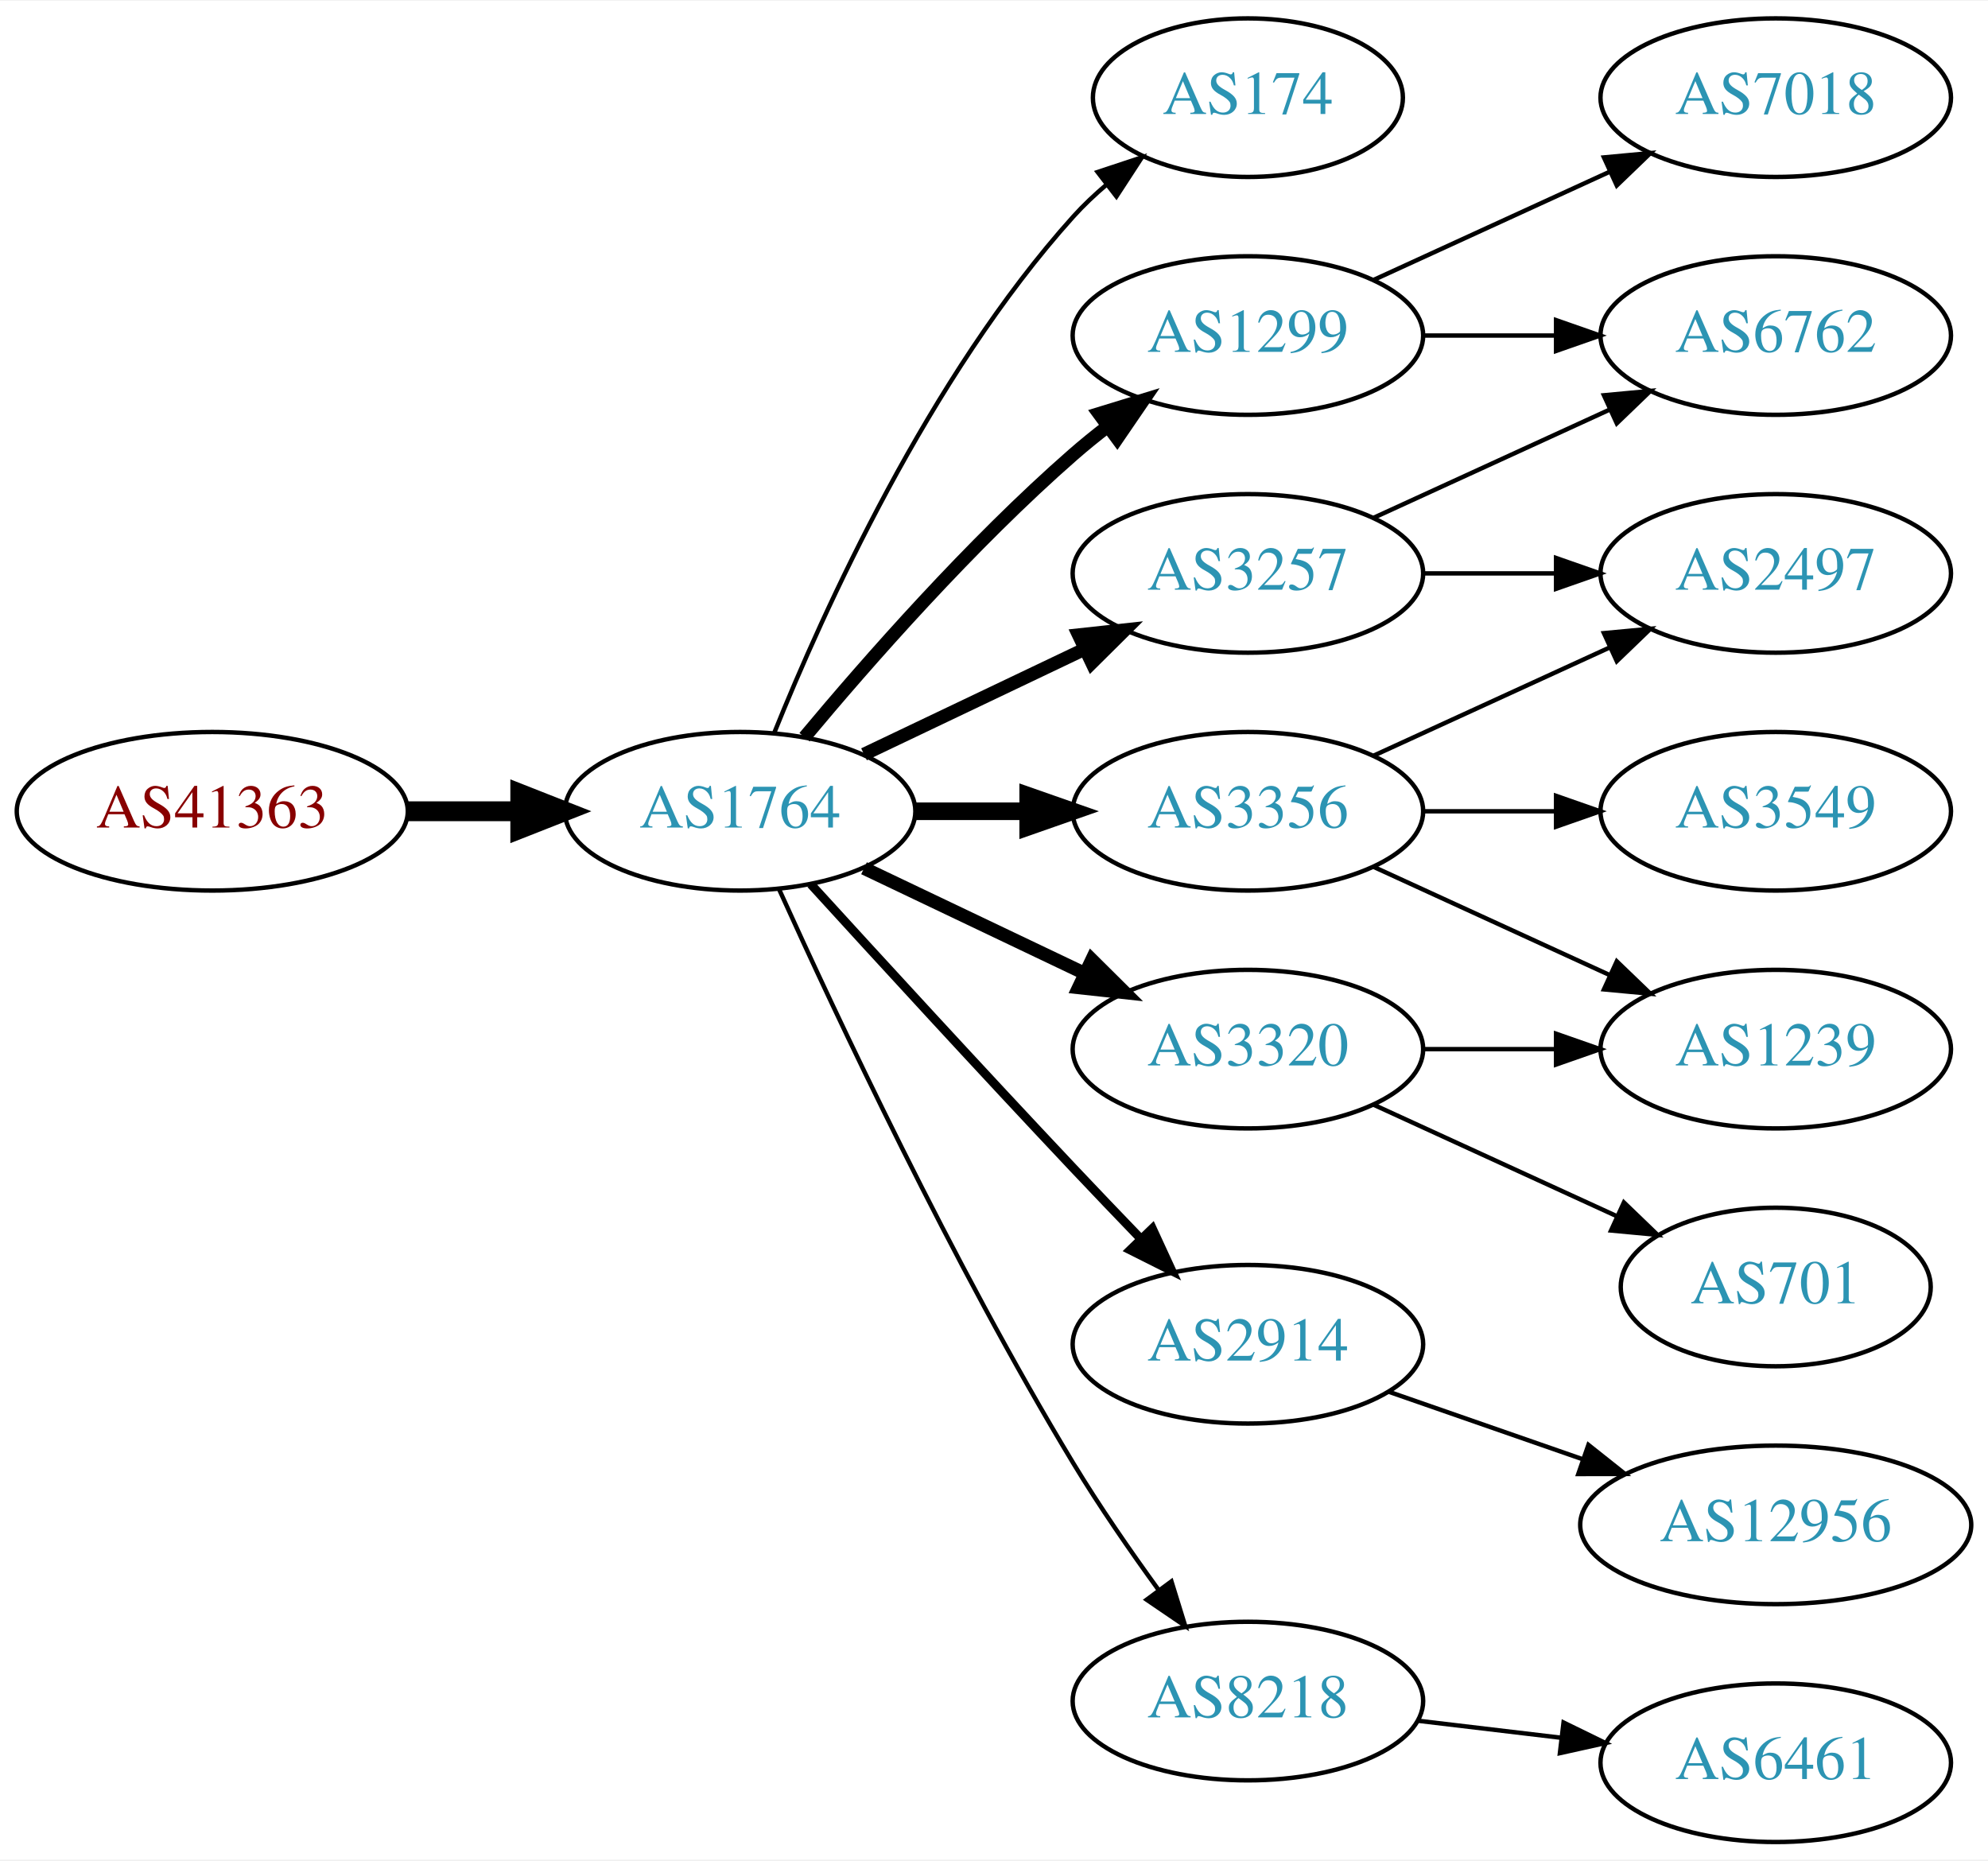
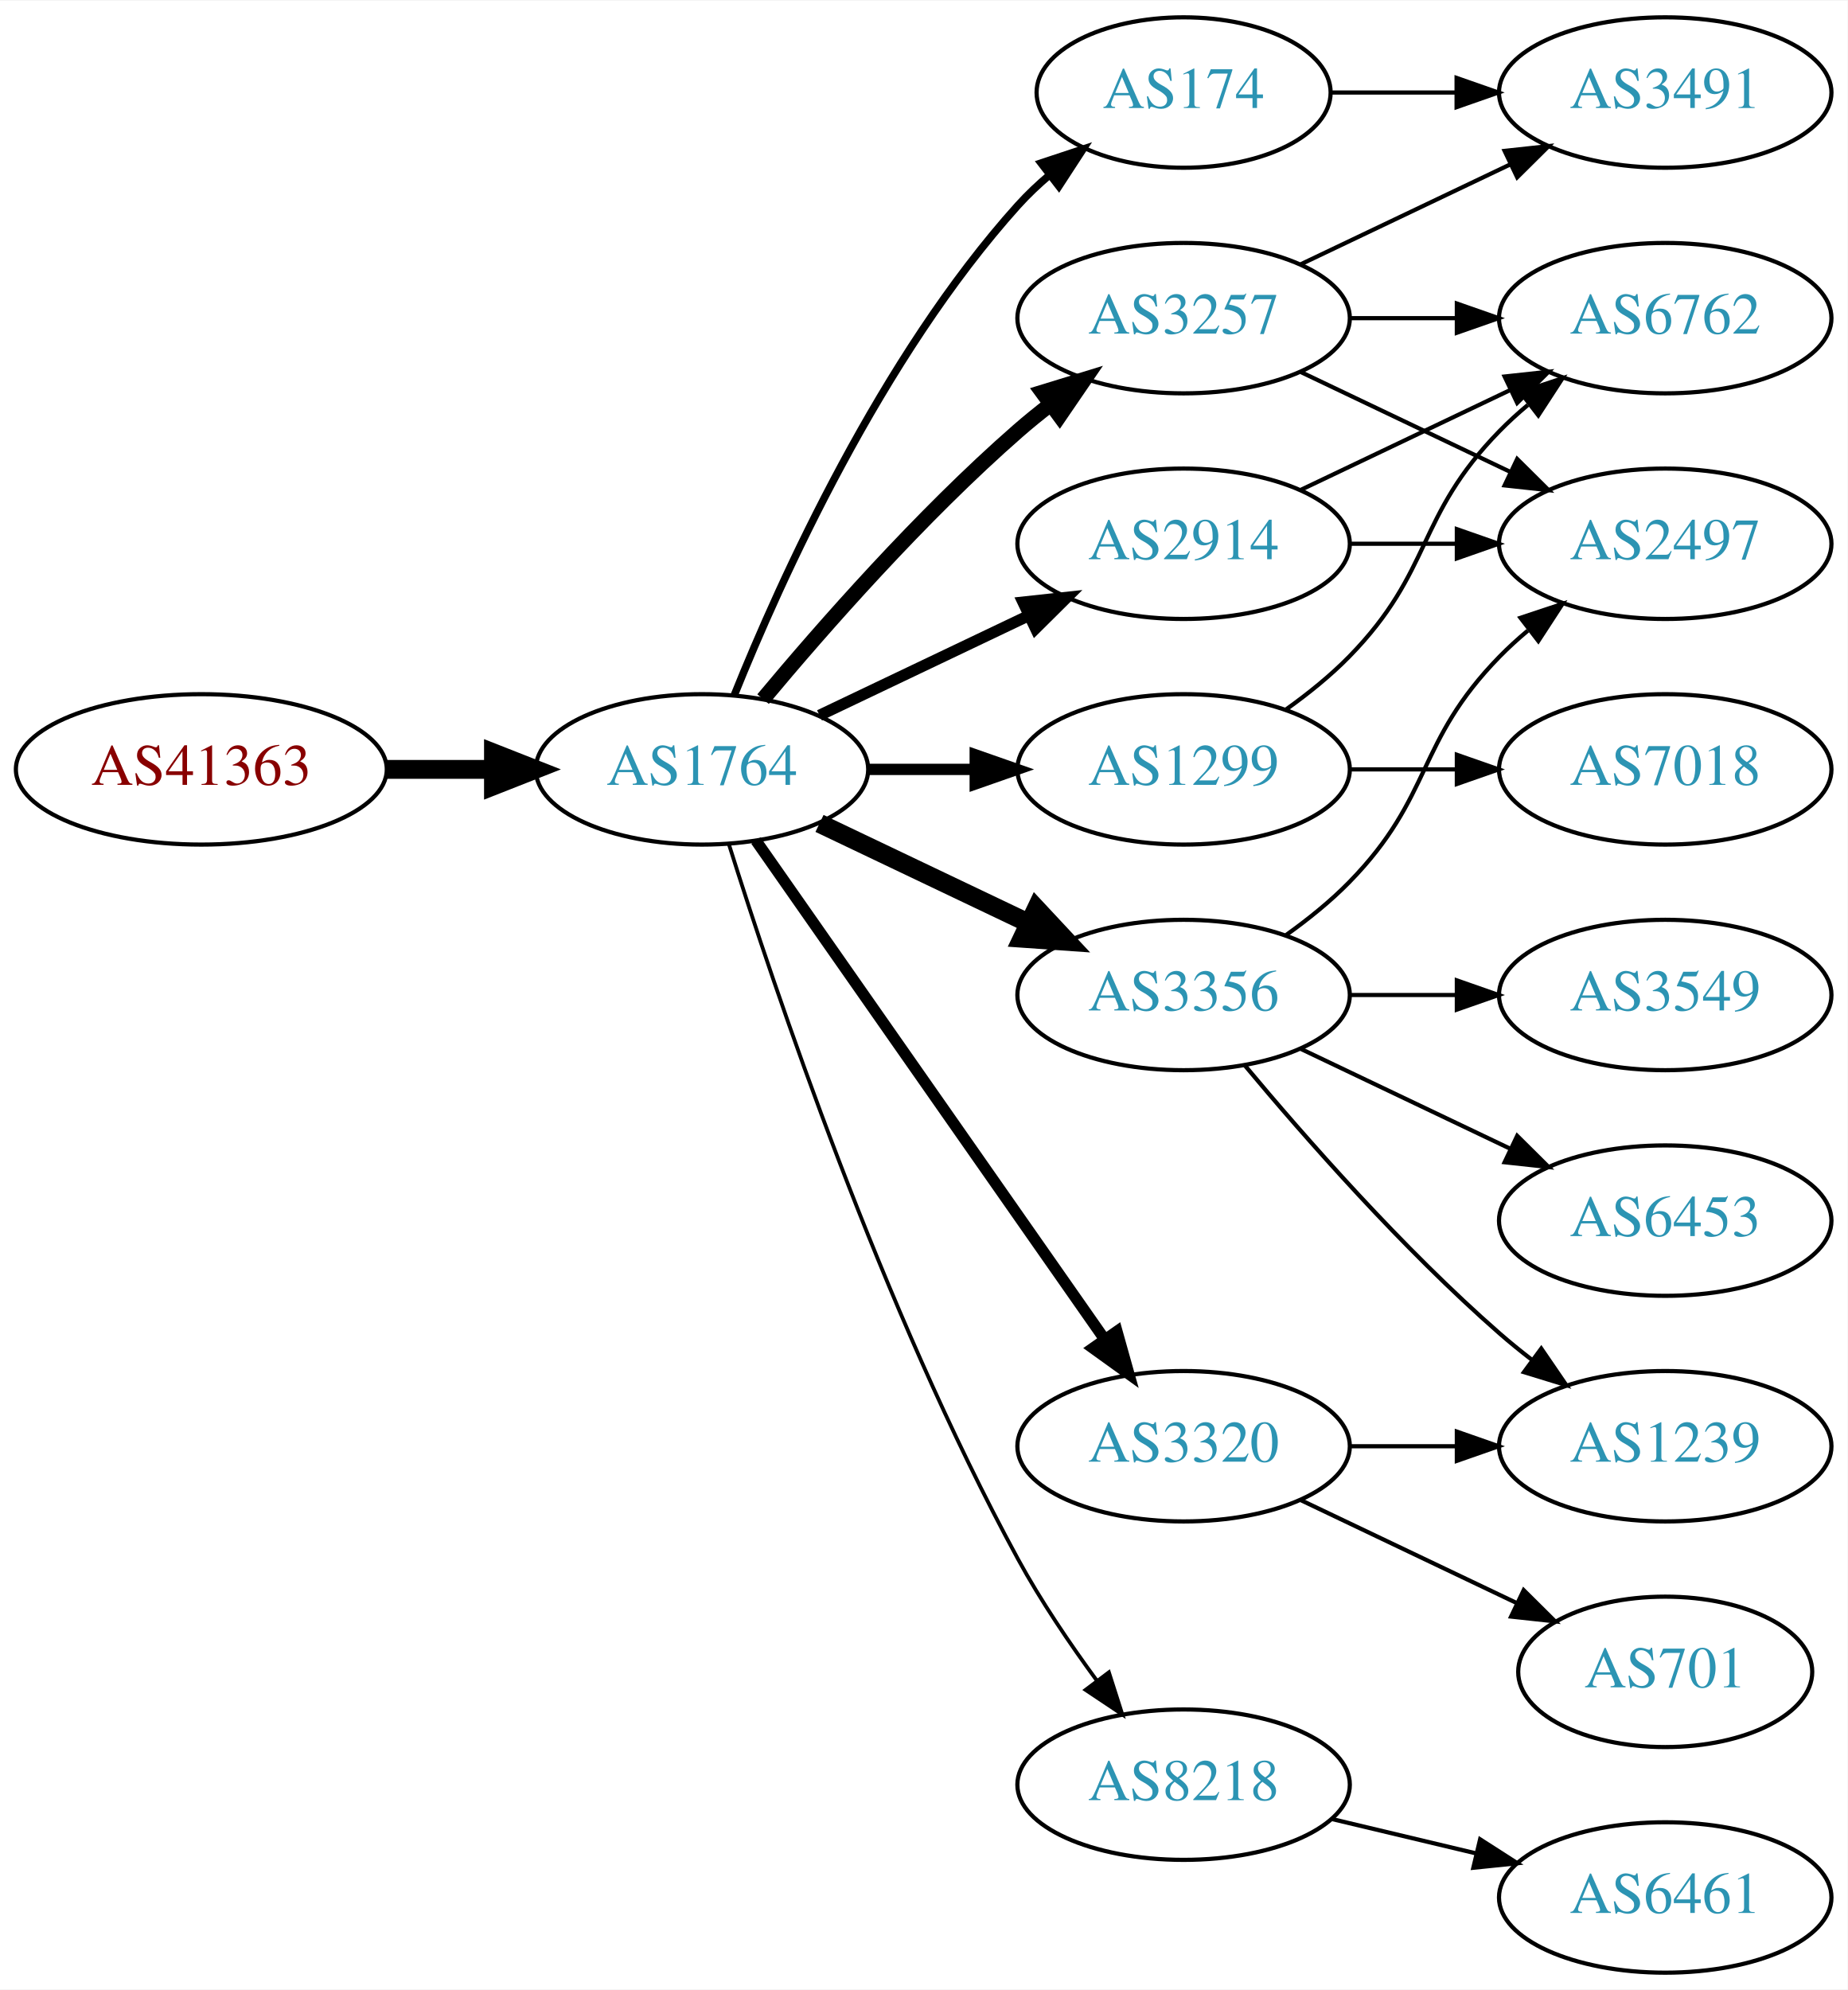
- <svg xmlns="http://www.w3.org/2000/svg" xmlns:xlink="http://www.w3.org/1999/xlink" width="451pt" height="422pt" viewBox="0.00 0.00 451.37 422.00">
-   <g id="graph0" class="graph" transform="scale(1 1) rotate(0) translate(4 418)">
-     <polygon fill="white" stroke="none" points="-4,4 -4,-418 447.37,-418 447.37,4 -4,4" />
+ <svg xmlns="http://www.w3.org/2000/svg" xmlns:xlink="http://www.w3.org/1999/xlink" width="442pt" height="476pt" viewBox="0.00 0.00 442.27 476.00">
+   <g id="graph0" class="graph" transform="scale(1 1) rotate(0) translate(4 472)">
+     <polygon fill="white" stroke="none" points="-4,4 -4,-472 438.271,-472 438.271,4 -4,4" />
    <g id="node1" class="node">
      <g id="a_node1">
        <a xlink:href="/asn/41363" xlink:title="AS41363 ~ DI Gabriele Maria Plutzar [AT]">
-           <ellipse fill="#ffffff" stroke="black" cx="44.196" cy="-234" rx="44.393" ry="18" />
-           <text text-anchor="middle" x="44.196" y="-230.3" font-family="Times,serif" font-size="14.00" fill="#880000">AS41363</text>
+           <ellipse fill="#ffffff" stroke="black" cx="44.196" cy="-288" rx="44.393" ry="18" />
+           <text text-anchor="middle" x="44.196" y="-284.3" font-family="Times,serif" font-size="14.00" fill="#880000">AS41363</text>
        </a>
      </g>
    </g>
    <g id="node2" class="node">
      <g id="a_node2">
        <a xlink:href="/asn/1764" xlink:title="AS1764 ~ NEXTLAYER-AS [AT]">
-           <ellipse fill="#ffffff" stroke="black" cx="164.039" cy="-234" rx="39.794" ry="18" />
-           <text text-anchor="middle" x="164.039" y="-230.3" font-family="Times,serif" font-size="14.00" fill="#2c94b3">AS1764</text>
+           <ellipse fill="#ffffff" stroke="black" cx="164.039" cy="-288" rx="39.794" ry="18" />
+           <text text-anchor="middle" x="164.039" y="-284.3" font-family="Times,serif" font-size="14.00" fill="#2c94b3">AS1764</text>
        </a>
      </g>
    </g>
    <g id="edge1" class="edge">
-       <path fill="none" stroke="black" stroke-width="4.5" d="M88.407,-234C96.72,-234 105.482,-234 113.965,-234" />
-       <polygon fill="black" stroke="black" stroke-width="4.5" points="114.123,-237.938 124.123,-234 114.123,-230.063 114.123,-237.938" />
+       <path fill="none" stroke="black" stroke-width="4.5" d="M88.407,-288C96.72,-288 105.482,-288 113.965,-288" />
+       <polygon fill="black" stroke="black" stroke-width="4.5" points="114.123,-291.938 124.123,-288 114.123,-284.063 114.123,-291.938" />
    </g>
    <g id="node3" class="node">
      <g id="a_node3">
        <a xlink:href="/asn/174" xlink:title="AS174 ~ Cogent Communications [US]">
-           <ellipse fill="#ffffff" stroke="black" cx="279.332" cy="-396" rx="35.194" ry="18" />
-           <text text-anchor="middle" x="279.332" y="-392.3" font-family="Times,serif" font-size="14.00" fill="#2c94b3">AS174</text>
+           <ellipse fill="#ffffff" stroke="black" cx="279.332" cy="-450" rx="35.194" ry="18" />
+           <text text-anchor="middle" x="279.332" y="-446.3" font-family="Times,serif" font-size="14.00" fill="#2c94b3">AS174</text>
        </a>
      </g>
    </g>
    <g id="edge2" class="edge">
-       <path fill="none" stroke="black" d="M171.786,-251.787C182.837,-279.243 206.891,-332.578 239.685,-369 242.001,-371.572 244.606,-374.03 247.341,-376.343" />
-       <polygon fill="black" stroke="black" points="245.207,-379.117 255.264,-382.448 249.479,-373.572 245.207,-379.117" />
+       <path fill="none" stroke="black" stroke-width="1.8" d="M171.786,-305.787C182.837,-333.243 206.891,-386.578 239.685,-423 242.001,-425.572 244.606,-428.03 247.341,-430.343" />
+       <polygon fill="black" stroke="black" stroke-width="1.8" points="245.207,-433.117 255.264,-436.448 249.479,-427.572 245.207,-433.117" />
    </g>
    <g id="node4" class="node">
      <g id="a_node4">
        <a xlink:href="/asn/1299" xlink:title="AS1299 ~ Telia Carrier [EU]">
-           <ellipse fill="#ffffff" stroke="black" cx="279.332" cy="-342" rx="39.794" ry="18" />
-           <text text-anchor="middle" x="279.332" y="-338.3" font-family="Times,serif" font-size="14.00" fill="#2c94b3">AS1299</text>
+           <ellipse fill="#ffffff" stroke="black" cx="279.332" cy="-288" rx="39.794" ry="18" />
+           <text text-anchor="middle" x="279.332" y="-284.3" font-family="Times,serif" font-size="14.00" fill="#2c94b3">AS1299</text>
        </a>
      </g>
    </g>
    <g id="edge3" class="edge">
-       <path fill="none" stroke="black" stroke-width="3" d="M178.669,-250.817C192.951,-267.929 216.498,-294.745 239.685,-315 242.151,-317.154 244.789,-319.294 247.487,-321.372" />
-       <polygon fill="black" stroke="black" stroke-width="3" points="245.512,-324.264 255.641,-327.37 249.66,-318.625 245.512,-324.264" />
+       <path fill="none" stroke="black" stroke-width="2.7" d="M203.711,-288C211.914,-288 220.678,-288 229.21,-288" />
+       <polygon fill="black" stroke="black" stroke-width="2.7" points="229.449,-291.5 239.449,-288 229.449,-284.5 229.449,-291.5" />
    </g>
    <g id="node5" class="node">
      <g id="a_node5">
+         <a xlink:href="/asn/8218" xlink:title="AS8218 ~ legacy Neotelecoms [FR]">
+           <ellipse fill="#ffffff" stroke="black" cx="279.332" cy="-45" rx="39.794" ry="18" />
+           <text text-anchor="middle" x="279.332" y="-41.3" font-family="Times,serif" font-size="14.00" fill="#2c94b3">AS8218</text>
+         </a>
+       </g>
+     </g>
+     <g id="edge4" class="edge">
+       <path fill="none" stroke="black" stroke-width="0.9" d="M170.46,-270.159C181.231,-235.854 207.122,-158.797 239.685,-99 245.117,-89.026 252.091,-78.731 258.617,-69.84" />
+       <polygon fill="black" stroke="black" stroke-width="0.9" points="261.45,-71.895 264.67,-61.802 255.858,-67.684 261.45,-71.895" />
+     </g>
+     <g id="node6" class="node">
+       <g id="a_node6">
+         <a xlink:href="/asn/3320" xlink:title="AS3320 ~ DTAG [DE]">
+           <ellipse fill="#ffffff" stroke="black" cx="279.332" cy="-126" rx="39.794" ry="18" />
+           <text text-anchor="middle" x="279.332" y="-122.3" font-family="Times,serif" font-size="14.00" fill="#2c94b3">AS3320</text>
+         </a>
+       </g>
+     </g>
+     <g id="edge5" class="edge">
+       <path fill="none" stroke="black" stroke-width="2.7" d="M176.949,-270.969C196.871,-242.483 237.06,-185.015 260.41,-151.626" />
+       <polygon fill="black" stroke="black" stroke-width="2.7" points="263.377,-153.491 266.24,-143.29 257.641,-149.479 263.377,-153.491" />
+     </g>
+     <g id="node7" class="node">
+       <g id="a_node7">
        <a xlink:href="/asn/3356" xlink:title="AS3356 ~ Level 3 Parent, LLC [US]">
          <ellipse fill="#ffffff" stroke="black" cx="279.332" cy="-234" rx="39.794" ry="18" />
          <text text-anchor="middle" x="279.332" y="-230.3" font-family="Times,serif" font-size="14.00" fill="#2c94b3">AS3356</text>
        </a>
      </g>
    </g>
-     <g id="edge4" class="edge">
-       <path fill="none" stroke="black" stroke-width="4" d="M203.711,-234C211.914,-234 220.678,-234 229.21,-234" />
-       <polygon fill="black" stroke="black" stroke-width="4" points="229.449,-237.5 239.449,-234 229.449,-230.5 229.449,-237.5" />
-     </g>
-     <g id="node6" class="node">
-       <g id="a_node6">
-         <a xlink:href="/asn/3320" xlink:title="AS3320 ~ DTAG [DE]">
-           <ellipse fill="#ffffff" stroke="black" cx="279.332" cy="-180" rx="39.794" ry="18" />
-           <text text-anchor="middle" x="279.332" y="-176.3" font-family="Times,serif" font-size="14.00" fill="#2c94b3">AS3320</text>
-         </a>
-       </g>
-     </g>
-     <g id="edge5" class="edge">
-       <path fill="none" stroke="black" stroke-width="3" d="M192.175,-221.066C207.169,-213.919 225.99,-204.948 242.213,-197.215" />
-       <polygon fill="black" stroke="black" stroke-width="3" points="243.895,-200.291 251.417,-192.829 240.884,-193.972 243.895,-200.291" />
-     </g>
-     <g id="node7" class="node">
-       <g id="a_node7">
-         <a xlink:href="/asn/3257" xlink:title="AS3257 ~ GTT [DE]">
-           <ellipse fill="#ffffff" stroke="black" cx="279.332" cy="-288" rx="39.794" ry="18" />
-           <text text-anchor="middle" x="279.332" y="-284.3" font-family="Times,serif" font-size="14.00" fill="#2c94b3">AS3257</text>
-         </a>
-       </g>
-     </g>
    <g id="edge6" class="edge">
-       <path fill="none" stroke="black" stroke-width="3" d="M192.175,-246.934C207.169,-254.081 225.99,-263.052 242.213,-270.785" />
-       <polygon fill="black" stroke="black" stroke-width="3" points="240.884,-274.028 251.417,-275.171 243.895,-267.709 240.884,-274.028" />
+       <path fill="none" stroke="black" stroke-width="4.5" d="M192.175,-275.066C207.169,-267.919 225.99,-258.948 242.213,-251.215" />
+       <polygon fill="black" stroke="black" stroke-width="4.5" points="244.084,-254.686 251.417,-246.829 240.695,-247.577 244.084,-254.686" />
    </g>
    <g id="node8" class="node">
      <g id="a_node8">
-         <a xlink:href="/asn/2914" xlink:title="AS2914 ~ NTT America, Inc. [US]">
-           <ellipse fill="#ffffff" stroke="black" cx="279.332" cy="-113" rx="39.794" ry="18" />
-           <text text-anchor="middle" x="279.332" y="-109.3" font-family="Times,serif" font-size="14.00" fill="#2c94b3">AS2914</text>
+         <a xlink:href="/asn/3257" xlink:title="AS3257 ~ GTT [DE]">
+           <ellipse fill="#ffffff" stroke="black" cx="279.332" cy="-396" rx="39.794" ry="18" />
+           <text text-anchor="middle" x="279.332" y="-392.3" font-family="Times,serif" font-size="14.00" fill="#2c94b3">AS3257</text>
        </a>
      </g>
    </g>
    <g id="edge7" class="edge">
-       <path fill="none" stroke="black" stroke-width="2" d="M180.08,-217.45C195.076,-201.005 218.817,-175.115 239.685,-153 244.583,-147.809 249.874,-142.282 254.923,-137.045" />
-       <polygon fill="black" stroke="black" stroke-width="2" points="257.636,-139.274 262.072,-129.653 252.604,-134.407 257.636,-139.274" />
+       <path fill="none" stroke="black" stroke-width="3.6" d="M178.669,-304.817C192.951,-321.929 216.498,-348.745 239.685,-369 242.151,-371.154 244.789,-373.294 247.487,-375.372" />
+       <polygon fill="black" stroke="black" stroke-width="3.6" points="245.512,-378.264 255.641,-381.37 249.66,-372.625 245.512,-378.264" />
    </g>
    <g id="node9" class="node">
      <g id="a_node9">
-         <a xlink:href="/asn/8218" xlink:title="AS8218 ~ legacy Neotelecoms [FR]">
-           <ellipse fill="#ffffff" stroke="black" cx="279.332" cy="-32" rx="39.794" ry="18" />
-           <text text-anchor="middle" x="279.332" y="-28.3" font-family="Times,serif" font-size="14.00" fill="#2c94b3">AS8218</text>
+         <a xlink:href="/asn/2914" xlink:title="AS2914 ~ NTT America, Inc. [US]">
+           <ellipse fill="#ffffff" stroke="black" cx="279.332" cy="-342" rx="39.794" ry="18" />
+           <text text-anchor="middle" x="279.332" y="-338.3" font-family="Times,serif" font-size="14.00" fill="#2c94b3">AS2914</text>
        </a>
      </g>
    </g>
    <g id="edge8" class="edge">
-       <path fill="none" stroke="black" d="M172.926,-216.215C185.703,-187.94 212.273,-131.303 239.685,-86 245.565,-76.283 252.642,-66.048 259.125,-57.132" />
-       <polygon fill="black" stroke="black" points="261.971,-59.171 265.1,-49.049 256.341,-55.01 261.971,-59.171" />
+       <path fill="none" stroke="black" stroke-width="2.7" d="M192.175,-300.934C207.169,-308.081 225.99,-317.052 242.213,-324.785" />
+       <polygon fill="black" stroke="black" stroke-width="2.7" points="240.884,-328.028 251.417,-329.171 243.895,-321.709 240.884,-328.028" />
+     </g>
+     <g id="node15" class="node">
+       <g id="a_node15">
+         <a xlink:href="/asn/3491" xlink:title="AS3491 ~ PCCW Global, Inc. [US]">
+           <ellipse fill="#ffffff" stroke="black" cx="394.625" cy="-450" rx="39.794" ry="18" />
+           <text text-anchor="middle" x="394.625" y="-446.3" font-family="Times,serif" font-size="14.00" fill="#2c94b3">AS3491</text>
+         </a>
+       </g>
+     </g>
+     <g id="edge21" class="edge">
+       <path fill="none" stroke="black" d="M314.631,-450C324.008,-450 334.358,-450 344.393,-450" />
+       <polygon fill="black" stroke="black" points="344.681,-453.5 354.681,-450 344.681,-446.5 344.681,-453.5" />
+     </g>
+     <g id="node16" class="node">
+       <g id="a_node16">
+         <a xlink:href="/asn/6762" xlink:title="AS6762 ~ TELECOM ITALIA SPARKLE S.p.A. [IT]">
+           <ellipse fill="#ffffff" stroke="black" cx="394.625" cy="-396" rx="39.794" ry="18" />
+           <text text-anchor="middle" x="394.625" y="-392.3" font-family="Times,serif" font-size="14.00" fill="#2c94b3">AS6762</text>
+         </a>
+       </g>
+     </g>
+     <g id="edge22" class="edge">
+       <path fill="none" stroke="black" d="M303.926,-302.389C309.182,-306.148 314.513,-310.437 318.978,-315 339.151,-335.617 334.806,-348.383 354.978,-369 357.071,-371.139 359.354,-373.218 361.731,-375.21" />
+       <polygon fill="black" stroke="black" points="359.974,-378.275 370.031,-381.611 364.249,-372.732 359.974,-378.275" />
+     </g>
+     <g id="node18" class="node">
+       <g id="a_node18">
+         <a xlink:href="/asn/7018" xlink:title="AS7018 ~ AT&amp;T Services, Inc. [US]">
+           <ellipse fill="#ffffff" stroke="black" cx="394.625" cy="-288" rx="39.794" ry="18" />
+           <text text-anchor="middle" x="394.625" y="-284.3" font-family="Times,serif" font-size="14.00" fill="#2c94b3">AS7018</text>
+         </a>
+       </g>
+     </g>
+     <g id="edge23" class="edge">
+       <path fill="none" stroke="black" d="M319.004,-288C327.207,-288 335.971,-288 344.503,-288" />
+       <polygon fill="black" stroke="black" points="344.742,-291.5 354.742,-288 344.742,-284.5 344.742,-291.5" />
+     </g>
+     <g id="node10" class="node">
+       <g id="a_node10">
+         <a xlink:href="/asn/6461" xlink:title="AS6461 ~ Zayo Bandwidth [US]">
+           <ellipse fill="#ffffff" stroke="black" cx="394.625" cy="-18" rx="39.794" ry="18" />
+           <text text-anchor="middle" x="394.625" y="-14.3" font-family="Times,serif" font-size="14.00" fill="#2c94b3">AS6461</text>
+         </a>
+       </g>
+     </g>
+     <g id="edge9" class="edge">
+       <path fill="none" stroke="black" d="M314.939,-36.752C325.81,-34.162 337.964,-31.265 349.407,-28.538" />
+       <polygon fill="black" stroke="black" points="350.313,-31.92 359.229,-26.197 348.69,-25.111 350.313,-31.92" />
+     </g>
+     <g id="node14" class="node">
+       <g id="a_node14">
+         <a xlink:href="/asn/1239" xlink:title="AS1239 ~ Sprint [US]">
+           <ellipse fill="#ffffff" stroke="black" cx="394.625" cy="-126" rx="39.794" ry="18" />
+           <text text-anchor="middle" x="394.625" y="-122.3" font-family="Times,serif" font-size="14.00" fill="#2c94b3">AS1239</text>
+         </a>
+       </g>
+     </g>
+     <g id="edge19" class="edge">
+       <path fill="none" stroke="black" d="M319.004,-126C327.207,-126 335.971,-126 344.503,-126" />
+       <polygon fill="black" stroke="black" points="344.742,-129.5 354.742,-126 344.742,-122.5 344.742,-129.5" />
+     </g>
+     <g id="node17" class="node">
+       <g id="a_node17">
+         <a xlink:href="/asn/701" xlink:title="AS701 ~ UUNET [US]">
+           <ellipse fill="#ffffff" stroke="black" cx="394.625" cy="-72" rx="35.194" ry="18" />
+           <text text-anchor="middle" x="394.625" y="-68.3" font-family="Times,serif" font-size="14.00" fill="#2c94b3">AS701</text>
+         </a>
+       </g>
+     </g>
+     <g id="edge20" class="edge">
+       <path fill="none" stroke="black" d="M307.468,-113.066C322.9,-105.71 342.385,-96.423 358.92,-88.541" />
+       <polygon fill="black" stroke="black" points="360.741,-91.551 368.262,-84.089 357.729,-85.232 360.741,-91.551" />
+     </g>
+     <g id="node11" class="node">
+       <g id="a_node11">
+         <a xlink:href="/asn/3549" xlink:title="AS3549 ~ Level 3 Parent, LLC [US]">
+           <ellipse fill="#ffffff" stroke="black" cx="394.625" cy="-234" rx="39.794" ry="18" />
+           <text text-anchor="middle" x="394.625" y="-230.3" font-family="Times,serif" font-size="14.00" fill="#2c94b3">AS3549</text>
+         </a>
+       </g>
+     </g>
+     <g id="edge10" class="edge">
+       <path fill="none" stroke="black" d="M319.004,-234C327.207,-234 335.971,-234 344.503,-234" />
+       <polygon fill="black" stroke="black" points="344.742,-237.5 354.742,-234 344.742,-230.5 344.742,-237.5" />
+     </g>
+     <g id="node12" class="node">
+       <g id="a_node12">
+         <a xlink:href="/asn/6453" xlink:title="AS6453 ~ TATA COMMUNICATIONS (AMERICA) INC [US]">
+           <ellipse fill="#ffffff" stroke="black" cx="394.625" cy="-180" rx="39.794" ry="18" />
+           <text text-anchor="middle" x="394.625" y="-176.3" font-family="Times,serif" font-size="14.00" fill="#2c94b3">AS6453</text>
+         </a>
+       </g>
+     </g>
+     <g id="edge11" class="edge">
+       <path fill="none" stroke="black" d="M307.468,-221.066C322.462,-213.919 341.283,-204.948 357.506,-197.215" />
+       <polygon fill="black" stroke="black" points="359.188,-200.291 366.71,-192.829 356.177,-193.972 359.188,-200.291" />
    </g>
    <g id="node13" class="node">
      <g id="a_node13">
-         <a xlink:href="/asn/6762" xlink:title="AS6762 ~ TELECOM ITALIA SPARKLE S.p.A. [IT]">
-           <ellipse fill="#ffffff" stroke="black" cx="399.174" cy="-342" rx="39.794" ry="18" />
-           <text text-anchor="middle" x="399.174" y="-338.3" font-family="Times,serif" font-size="14.00" fill="#2c94b3">AS6762</text>
-         </a>
-       </g>
+         <a xlink:href="/asn/2497" xlink:title="AS2497 ~ Internet Initiative Japan Inc. [JP]">
+           <ellipse fill="#ffffff" stroke="black" cx="394.625" cy="-342" rx="39.794" ry="18" />
+           <text text-anchor="middle" x="394.625" y="-338.3" font-family="Times,serif" font-size="14.00" fill="#2c94b3">AS2497</text>
+         </a>
+       </g>
+     </g>
+     <g id="edge12" class="edge">
+       <path fill="none" stroke="black" d="M303.926,-248.389C309.182,-252.148 314.513,-256.437 318.978,-261 339.151,-281.617 334.806,-294.383 354.978,-315 357.071,-317.139 359.354,-319.218 361.731,-321.21" />
+       <polygon fill="black" stroke="black" points="359.974,-324.275 370.031,-327.611 364.249,-318.732 359.974,-324.275" />
+     </g>
+     <g id="edge13" class="edge">
+       <path fill="none" stroke="black" d="M293.962,-217.183C308.244,-200.071 331.791,-173.255 354.978,-153 357.444,-150.846 360.082,-148.706 362.78,-146.628" />
+       <polygon fill="black" stroke="black" points="364.953,-149.375 370.934,-140.63 360.805,-143.736 364.953,-149.375" />
+     </g>
+     <g id="edge14" class="edge">
+       <path fill="none" stroke="black" d="M307.468,-383.066C322.462,-375.919 341.283,-366.948 357.506,-359.215" />
+       <polygon fill="black" stroke="black" points="359.188,-362.291 366.71,-354.829 356.177,-355.972 359.188,-362.291" />
    </g>
    <g id="edge15" class="edge">
-       <path fill="none" stroke="black" d="M319.244,-342C328.798,-342 339.147,-342 349.11,-342" />
-       <polygon fill="black" stroke="black" points="349.302,-345.5 359.302,-342 349.302,-338.5 349.302,-345.5" />
-     </g>
-     <g id="node16" class="node">
-       <g id="a_node16">
-         <a xlink:href="/asn/7018" xlink:title="AS7018 ~ AT&amp;T Services, Inc. [US]">
-           <ellipse fill="#ffffff" stroke="black" cx="399.174" cy="-396" rx="39.794" ry="18" />
-           <text text-anchor="middle" x="399.174" y="-392.3" font-family="Times,serif" font-size="14.00" fill="#2c94b3">AS7018</text>
-         </a>
-       </g>
+       <path fill="none" stroke="black" d="M307.468,-408.934C322.462,-416.081 341.283,-425.052 357.506,-432.785" />
+       <polygon fill="black" stroke="black" points="356.177,-436.028 366.71,-437.171 359.188,-429.709 356.177,-436.028" />
    </g>
    <g id="edge16" class="edge">
-       <path fill="none" stroke="black" d="M307.96,-354.661C323.917,-361.973 344.188,-371.261 361.471,-379.181" />
-       <polygon fill="black" stroke="black" points="360.169,-382.435 370.718,-383.419 363.085,-376.071 360.169,-382.435" />
-     </g>
-     <g id="node10" class="node">
-       <g id="a_node10">
-         <a xlink:href="/asn/1239" xlink:title="AS1239 ~ Sprint [US]">
-           <ellipse fill="#ffffff" stroke="black" cx="399.174" cy="-180" rx="39.794" ry="18" />
-           <text text-anchor="middle" x="399.174" y="-176.3" font-family="Times,serif" font-size="14.00" fill="#2c94b3">AS1239</text>
-         </a>
-       </g>
-     </g>
-     <g id="edge19" class="edge">
-       <path fill="none" stroke="black" d="M307.96,-221.339C323.917,-214.027 344.188,-204.739 361.471,-196.819" />
-       <polygon fill="black" stroke="black" points="363.085,-199.929 370.718,-192.581 360.169,-193.565 363.085,-199.929" />
-     </g>
-     <g id="node12" class="node">
-       <g id="a_node12">
-         <a xlink:href="/asn/2497" xlink:title="AS2497 ~ Internet Initiative Japan Inc. [JP]">
-           <ellipse fill="#ffffff" stroke="black" cx="399.174" cy="-288" rx="39.794" ry="18" />
-           <text text-anchor="middle" x="399.174" y="-284.3" font-family="Times,serif" font-size="14.00" fill="#2c94b3">AS2497</text>
-         </a>
-       </g>
+       <path fill="none" stroke="black" d="M319.004,-396C327.207,-396 335.971,-396 344.503,-396" />
+       <polygon fill="black" stroke="black" points="344.742,-399.5 354.742,-396 344.742,-392.5 344.742,-399.5" />
    </g>
    <g id="edge18" class="edge">
-       <path fill="none" stroke="black" d="M307.96,-246.661C323.917,-253.973 344.188,-263.261 361.471,-271.181" />
-       <polygon fill="black" stroke="black" points="360.169,-274.435 370.718,-275.419 363.085,-268.071 360.169,-274.435" />
-     </g>
-     <g id="node17" class="node">
-       <g id="a_node17">
-         <a xlink:href="/asn/3549" xlink:title="AS3549 ~ Level 3 Parent, LLC [US]">
-           <ellipse fill="#ffffff" stroke="black" cx="399.174" cy="-234" rx="39.794" ry="18" />
-           <text text-anchor="middle" x="399.174" y="-230.3" font-family="Times,serif" font-size="14.00" fill="#2c94b3">AS3549</text>
-         </a>
-       </g>
+       <path fill="none" stroke="black" d="M319.004,-342C327.207,-342 335.971,-342 344.503,-342" />
+       <polygon fill="black" stroke="black" points="344.742,-345.5 354.742,-342 344.742,-338.5 344.742,-345.5" />
    </g>
    <g id="edge17" class="edge">
-       <path fill="none" stroke="black" d="M319.244,-234C328.798,-234 339.147,-234 349.11,-234" />
-       <polygon fill="black" stroke="black" points="349.302,-237.5 359.302,-234 349.302,-230.5 349.302,-237.5" />
-     </g>
-     <g id="edge9" class="edge">
-       <path fill="none" stroke="black" d="M319.244,-180C328.798,-180 339.147,-180 349.11,-180" />
-       <polygon fill="black" stroke="black" points="349.302,-183.5 359.302,-180 349.302,-176.5 349.302,-183.5" />
-     </g>
-     <g id="node11" class="node">
-       <g id="a_node11">
-         <a xlink:href="/asn/701" xlink:title="AS701 ~ UUNET [US]">
-           <ellipse fill="#ffffff" stroke="black" cx="399.174" cy="-126" rx="35.194" ry="18" />
-           <text text-anchor="middle" x="399.174" y="-122.3" font-family="Times,serif" font-size="14.00" fill="#2c94b3">AS701</text>
-         </a>
-       </g>
-     </g>
-     <g id="edge10" class="edge">
-       <path fill="none" stroke="black" d="M307.96,-167.339C324.377,-159.817 345.358,-150.202 362.955,-142.139" />
-       <polygon fill="black" stroke="black" points="364.7,-145.189 372.332,-137.842 361.783,-138.826 364.7,-145.189" />
-     </g>
-     <g id="edge11" class="edge">
-       <path fill="none" stroke="black" d="M319.244,-288C328.798,-288 339.147,-288 349.11,-288" />
-       <polygon fill="black" stroke="black" points="349.302,-291.5 359.302,-288 349.302,-284.5 349.302,-291.5" />
-     </g>
-     <g id="edge12" class="edge">
-       <path fill="none" stroke="black" d="M307.96,-300.661C323.917,-307.973 344.188,-317.261 361.471,-325.181" />
-       <polygon fill="black" stroke="black" points="360.169,-328.435 370.718,-329.419 363.085,-322.071 360.169,-328.435" />
-     </g>
-     <g id="node14" class="node">
-       <g id="a_node14">
-         <a xlink:href="/asn/12956" xlink:title="AS12956 ~ TELXIUS [ES]">
-           <ellipse fill="#ffffff" stroke="black" cx="399.174" cy="-72" rx="44.393" ry="18" />
-           <text text-anchor="middle" x="399.174" y="-68.3" font-family="Times,serif" font-size="14.00" fill="#2c94b3">AS12956</text>
-         </a>
-       </g>
-     </g>
-     <g id="edge13" class="edge">
-       <path fill="none" stroke="black" d="M311.293,-102.228C324.702,-97.563 340.625,-92.023 355.154,-86.968" />
-       <polygon fill="black" stroke="black" points="356.647,-90.154 364.942,-83.562 354.347,-83.543 356.647,-90.154" />
-     </g>
-     <g id="node15" class="node">
-       <g id="a_node15">
-         <a xlink:href="/asn/6461" xlink:title="AS6461 ~ Zayo Bandwidth [US]">
-           <ellipse fill="#ffffff" stroke="black" cx="399.174" cy="-18" rx="39.794" ry="18" />
-           <text text-anchor="middle" x="399.174" y="-14.3" font-family="Times,serif" font-size="14.00" fill="#2c94b3">AS6461</text>
-         </a>
-       </g>
-     </g>
-     <g id="edge14" class="edge">
-       <path fill="none" stroke="black" d="M317.942,-27.532C328.253,-26.307 339.57,-24.962 350.37,-23.679" />
-       <polygon fill="black" stroke="black" points="351,-27.129 360.517,-22.474 350.174,-20.178 351,-27.129" />
+       <path fill="none" stroke="black" d="M307.468,-354.934C322.462,-362.081 341.283,-371.052 357.506,-378.785" />
+       <polygon fill="black" stroke="black" points="356.177,-382.028 366.71,-383.171 359.188,-375.709 356.177,-382.028" />
    </g>
  </g>
</svg>
